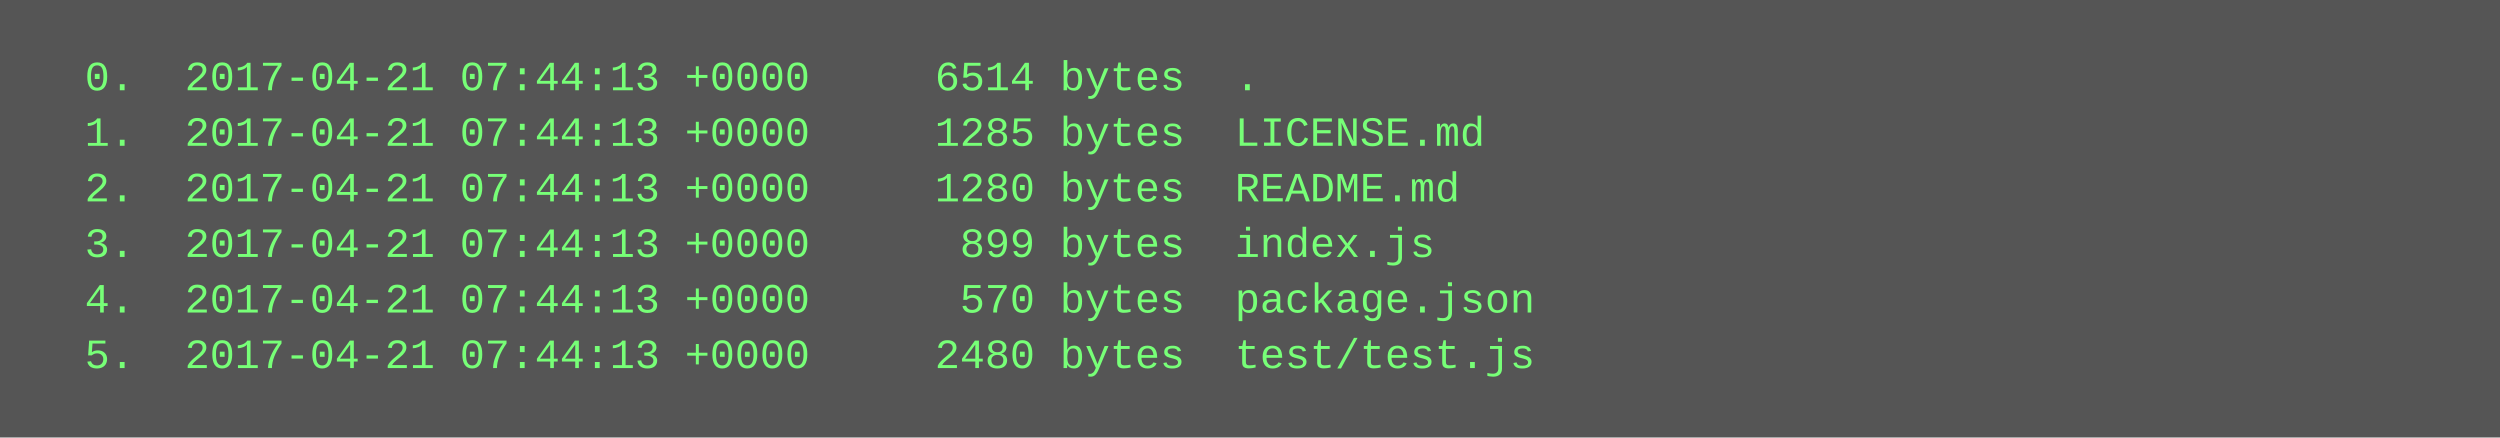
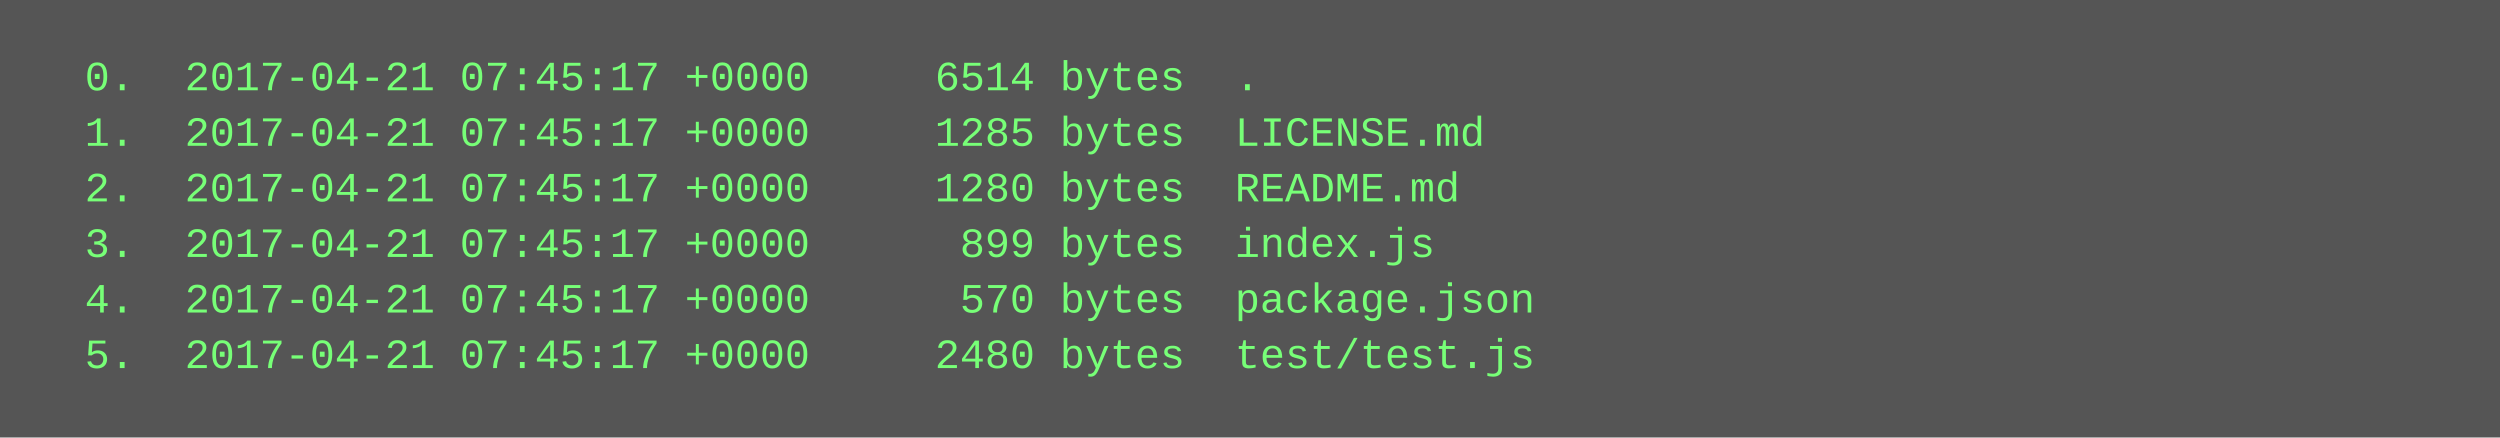
<svg xmlns="http://www.w3.org/2000/svg" height="126" width="720">
  <rect height="126" fill="#555" width="720" />
  <text fill="#7f7" font-family="Courier New" font-size="12" xml:space="preserve">
-     <tspan x="10" y="26">  0.  2017-04-21 07:44:13 +0000     6514 bytes  .</tspan>
-     <tspan x="10" y="42">  1.  2017-04-21 07:44:13 +0000     1285 bytes  LICENSE.md</tspan>
-     <tspan x="10" y="58">  2.  2017-04-21 07:44:13 +0000     1280 bytes  README.md</tspan>
-     <tspan x="10" y="74">  3.  2017-04-21 07:44:13 +0000      899 bytes  index.js</tspan>
-     <tspan x="10" y="90">  4.  2017-04-21 07:44:13 +0000      570 bytes  package.json</tspan>
-     <tspan x="10" y="106">  5.  2017-04-21 07:44:13 +0000     2480 bytes  test/test.js</tspan>
+     <tspan x="10" y="26">  0.  2017-04-21 07:45:17 +0000     6514 bytes  .</tspan>
+     <tspan x="10" y="42">  1.  2017-04-21 07:45:17 +0000     1285 bytes  LICENSE.md</tspan>
+     <tspan x="10" y="58">  2.  2017-04-21 07:45:17 +0000     1280 bytes  README.md</tspan>
+     <tspan x="10" y="74">  3.  2017-04-21 07:45:17 +0000      899 bytes  index.js</tspan>
+     <tspan x="10" y="90">  4.  2017-04-21 07:45:17 +0000      570 bytes  package.json</tspan>
+     <tspan x="10" y="106">  5.  2017-04-21 07:45:17 +0000     2480 bytes  test/test.js</tspan>
  </text>
</svg>
